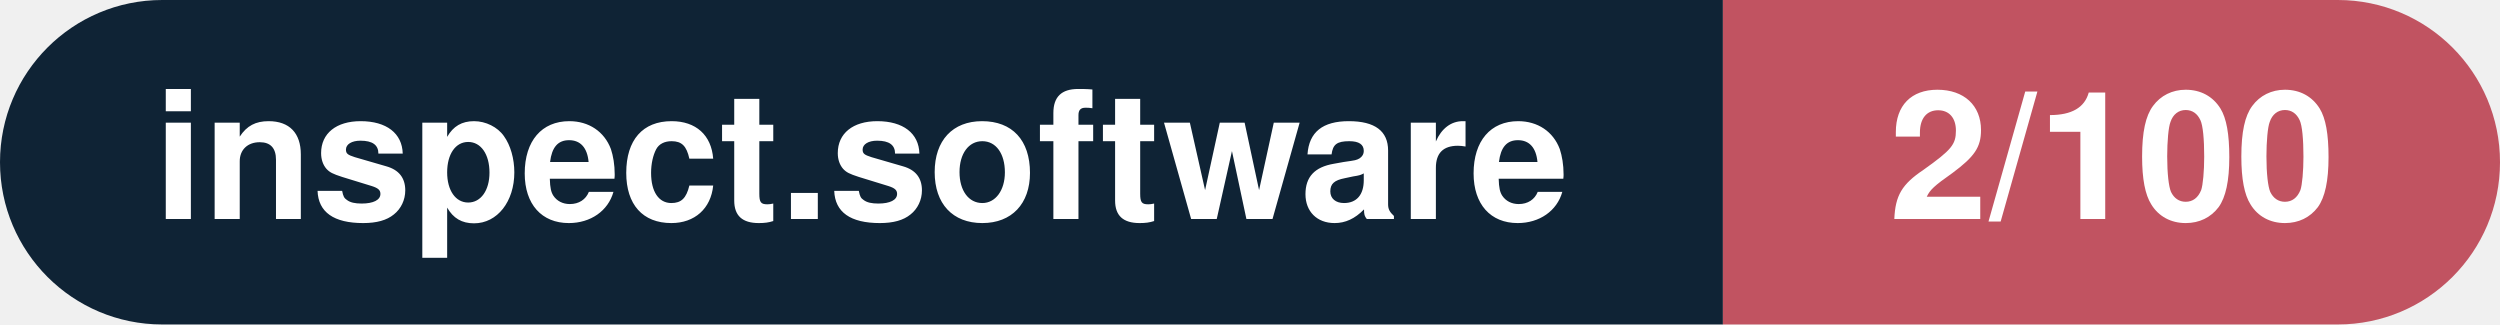
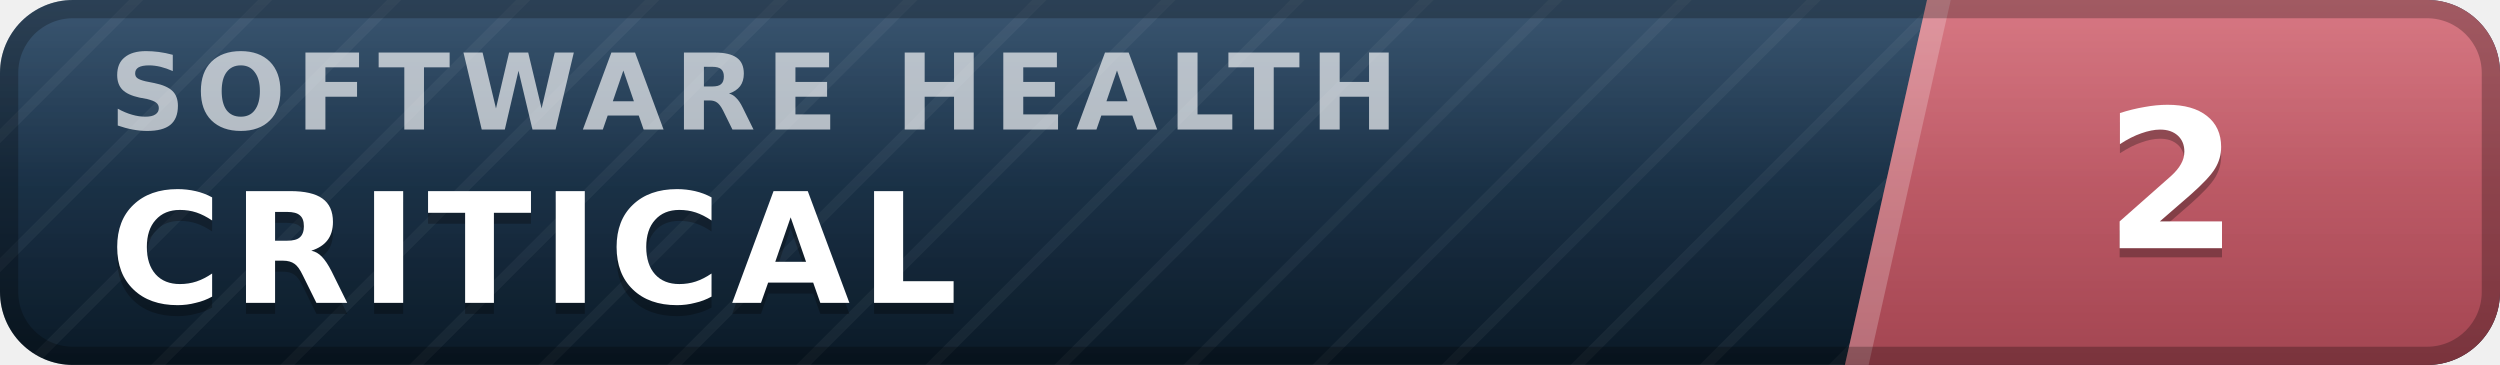
- <svg xmlns="http://www.w3.org/2000/svg" width="154.1" height="20" viewBox="0 0 154.1 20" role="img" aria-label="inspect.software: 2/100">
-   <clipPath id="rnd">
-     <rect width="154.1" height="20" rx="10.0" fill="#fff" />
-   </clipPath>
-   <g clip-path="url(#rnd)">
-     <rect width="106.2" height="20" fill="#0f2335" />
-     <rect x="106.2" width="47.9" height="20" fill="#c15361" />
+ <svg xmlns="http://www.w3.org/2000/svg" width="137" height="20" viewBox="0 0 137 20" role="img" aria-label="inspect.software software health index 2 of 100, critical" font-family="Verdana,DejaVu Sans,Geneva,sans-serif">
+   <defs>
+     <linearGradient id="plate" x1="0" y1="0" x2="0" y2="1">
+       <stop offset="0" stop-color="#1d3d5c" />
+       <stop offset="1" stop-color="#0a1926" />
+     </linearGradient>
+     <linearGradient id="endplate" x1="0" y1="0" x2="0" y2="1">
+       <stop offset="0" stop-color="#d16471" />
+       <stop offset="1" stop-color="#a34551" />
+     </linearGradient>
+     <linearGradient id="gloss" x1="0" y1="0" x2="0" y2="1">
+       <stop offset="0" stop-color="#fff" stop-opacity=".13" />
+       <stop offset=".5" stop-color="#fff" stop-opacity=".03" />
+       <stop offset="1" stop-color="#fff" stop-opacity="0" />
+     </linearGradient>
+     <pattern id="guilloche" width="5" height="5" patternUnits="userSpaceOnUse" patternTransform="rotate(45)">
+       <line x1="0" y1="0" x2="0" y2="5" stroke="#fff" stroke-opacity=".045" stroke-width="1.1" />
+     </pattern>
+     <clipPath id="rounded">
+       <rect width="137" height="20" rx="4" />
+     </clipPath>
+   </defs>
+   <g clip-path="url(#rounded)">
+     <rect width="137" height="20" fill="url(#plate)" />
+     <rect width="137" height="20" fill="url(#guilloche)" />
+     <polygon points="105.6,0 137,0 137,20 101.1,20" fill="url(#endplate)" />
+     <polygon points="105.6,0 106.9,0 102.4,20 101.1,20" fill="#fff" fill-opacity=".22" />
+     <text x="6.0" y="7.1" font-size="5.8" letter-spacing="0.55" fill="#fff" fill-opacity=".66" font-weight="bold" textLength="76.3" lengthAdjust="spacing">SOFTWARE HEALTH</text>
+     <text x="6.0" y="17.2" font-size="8.4" fill="#000" fill-opacity=".3" font-weight="bold" letter-spacing="0.55" textLength="50.4" lengthAdjust="spacing">CRITICAL</text>
+     <text x="6.0" y="16.6" font-size="8.4" fill="#fff" font-weight="bold" letter-spacing="0.55" textLength="50.4" lengthAdjust="spacing">CRITICAL</text>
+     <text x="119.0" y="14.1" font-size="10.6" fill="#000" fill-opacity=".3" font-weight="bold" text-anchor="middle">2</text>
+     <text x="119.0" y="13.6" font-size="10.6" fill="#fff" font-weight="bold" text-anchor="middle">2</text>
+     <rect width="137" height="20" fill="url(#gloss)" />
  </g>
-   <g fill="#fff" text-anchor="middle" font-family="Helvetica Neue,Helvetica,Arial,sans-serif" font-size="11">
-     <text x="53.1" y="13.5" font-weight="600">inspect.software</text>
-     <text x="130.2" y="13.5" font-weight="700">2/100</text>
-   </g>
+   <rect x=".5" y=".5" width="136" height="19" rx="3.5" fill="none" stroke="#000" stroke-opacity=".25" />
</svg>
